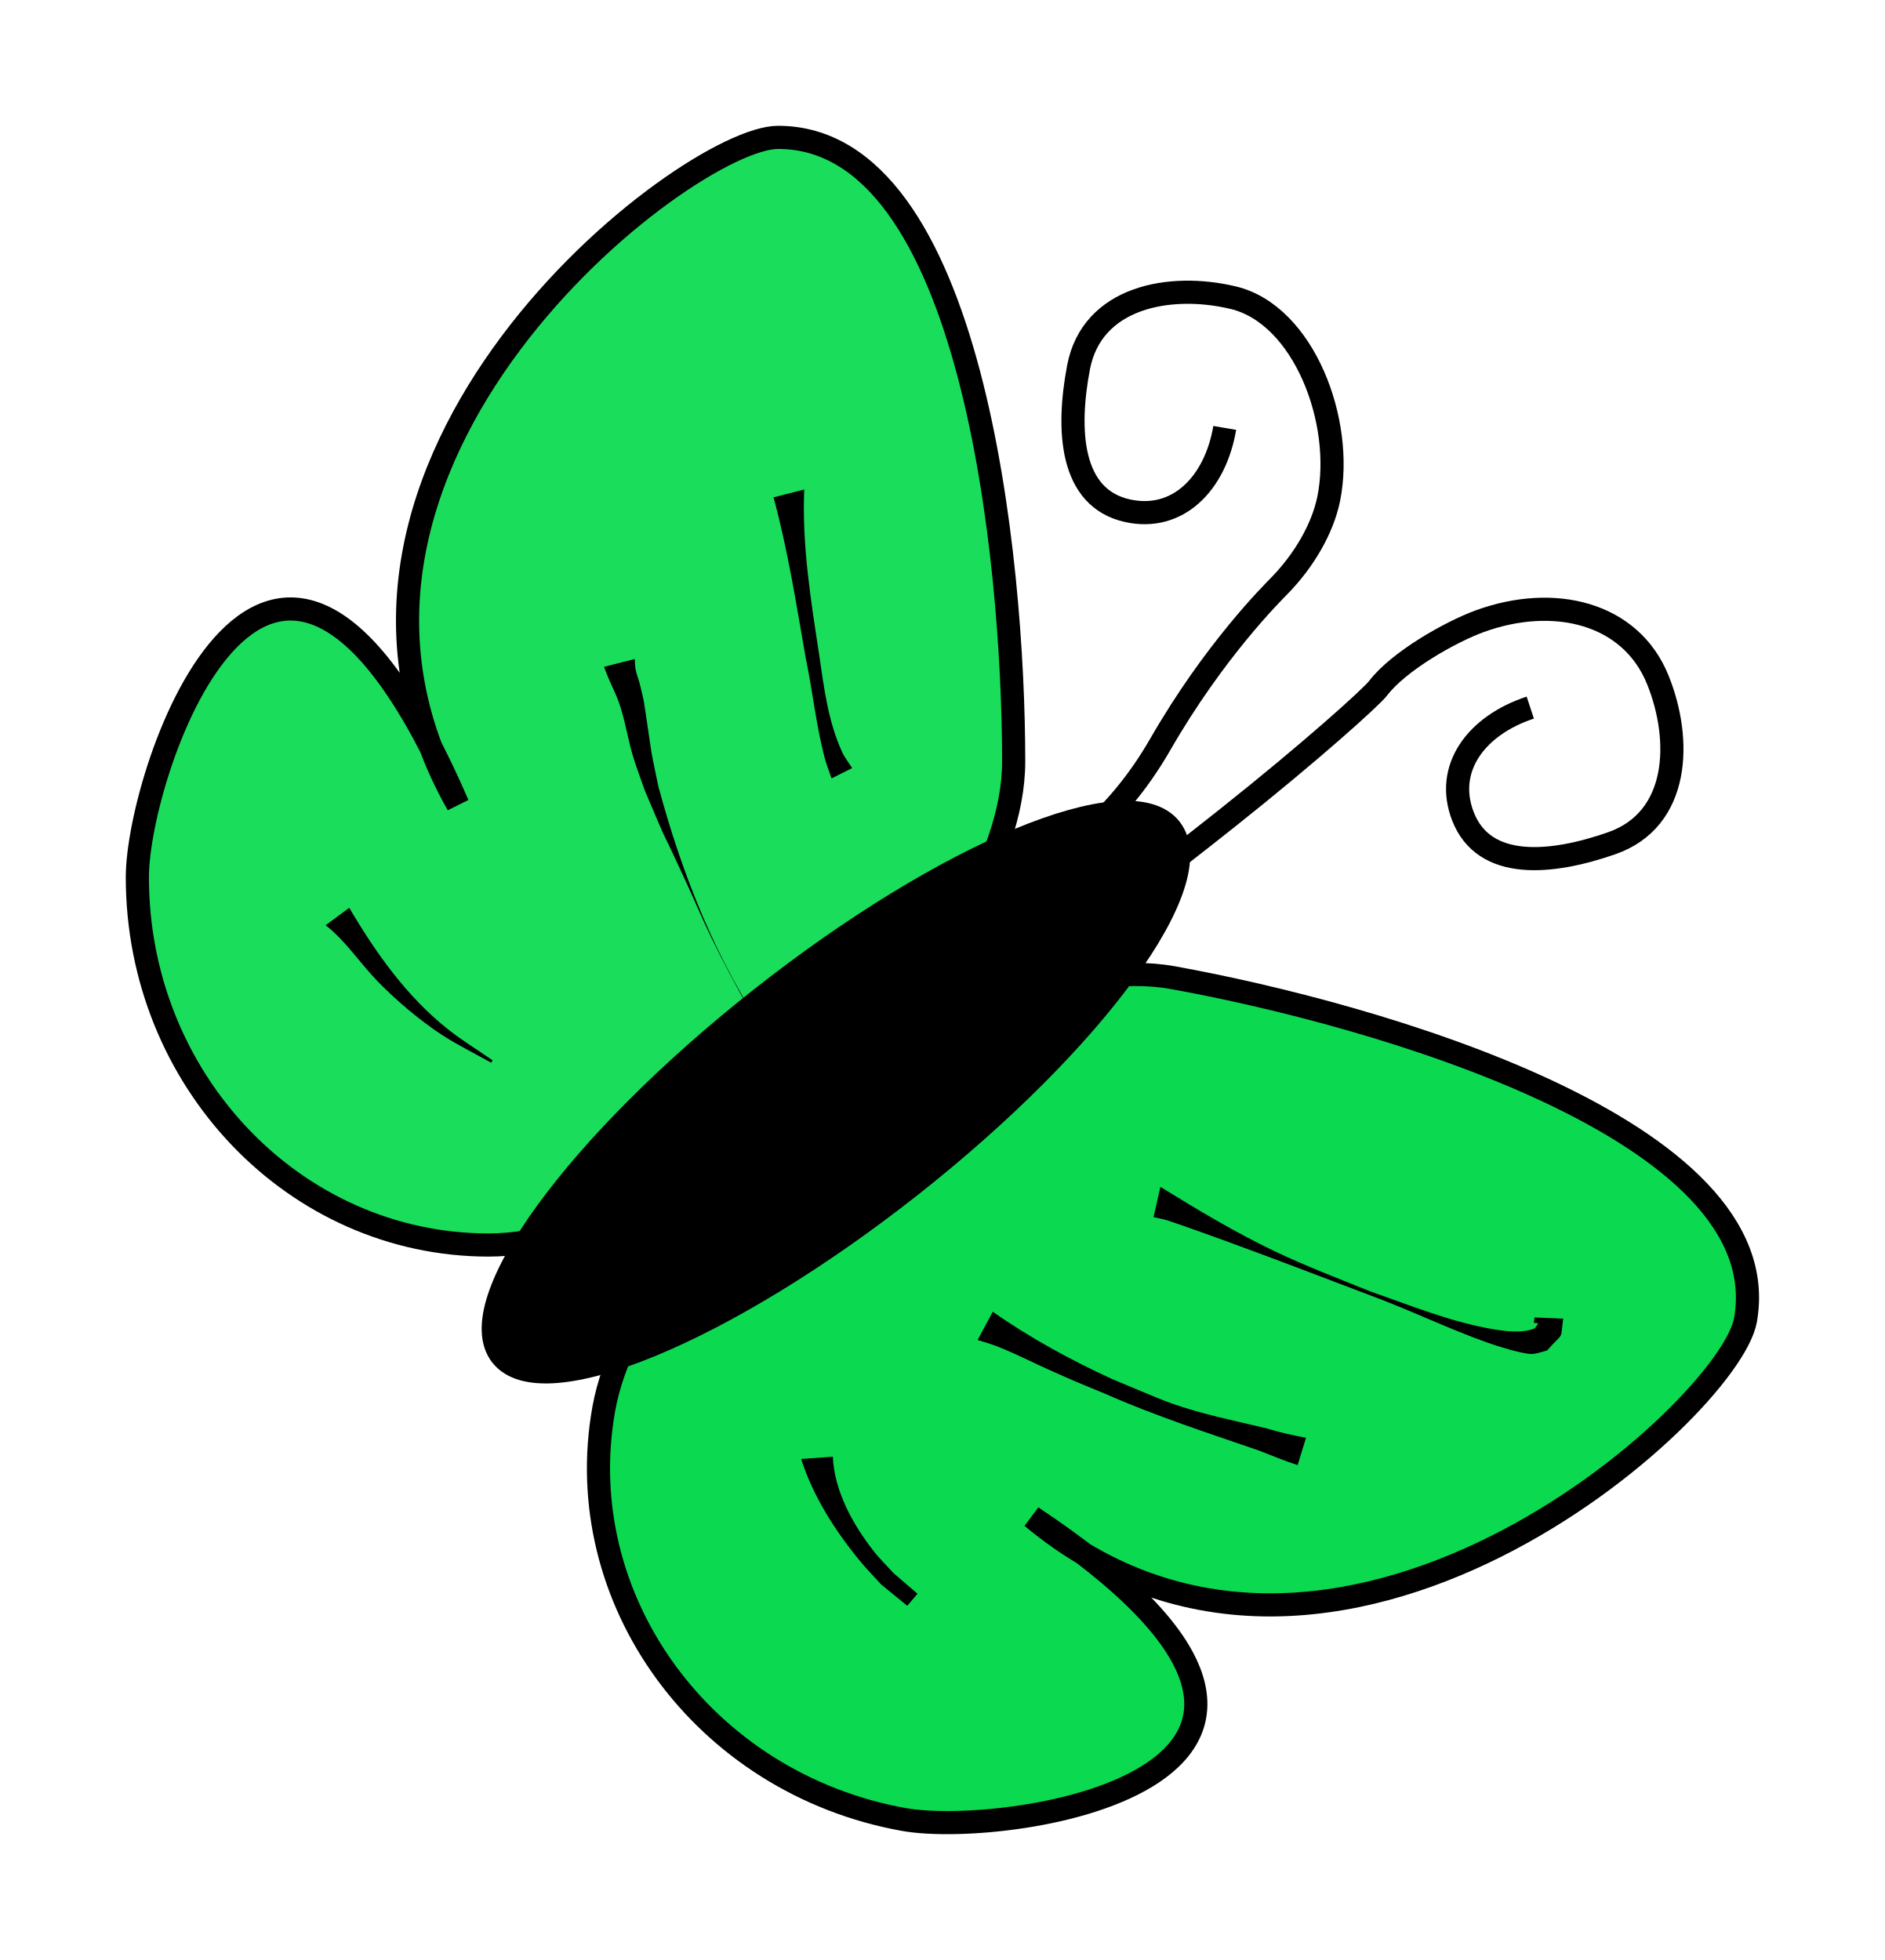
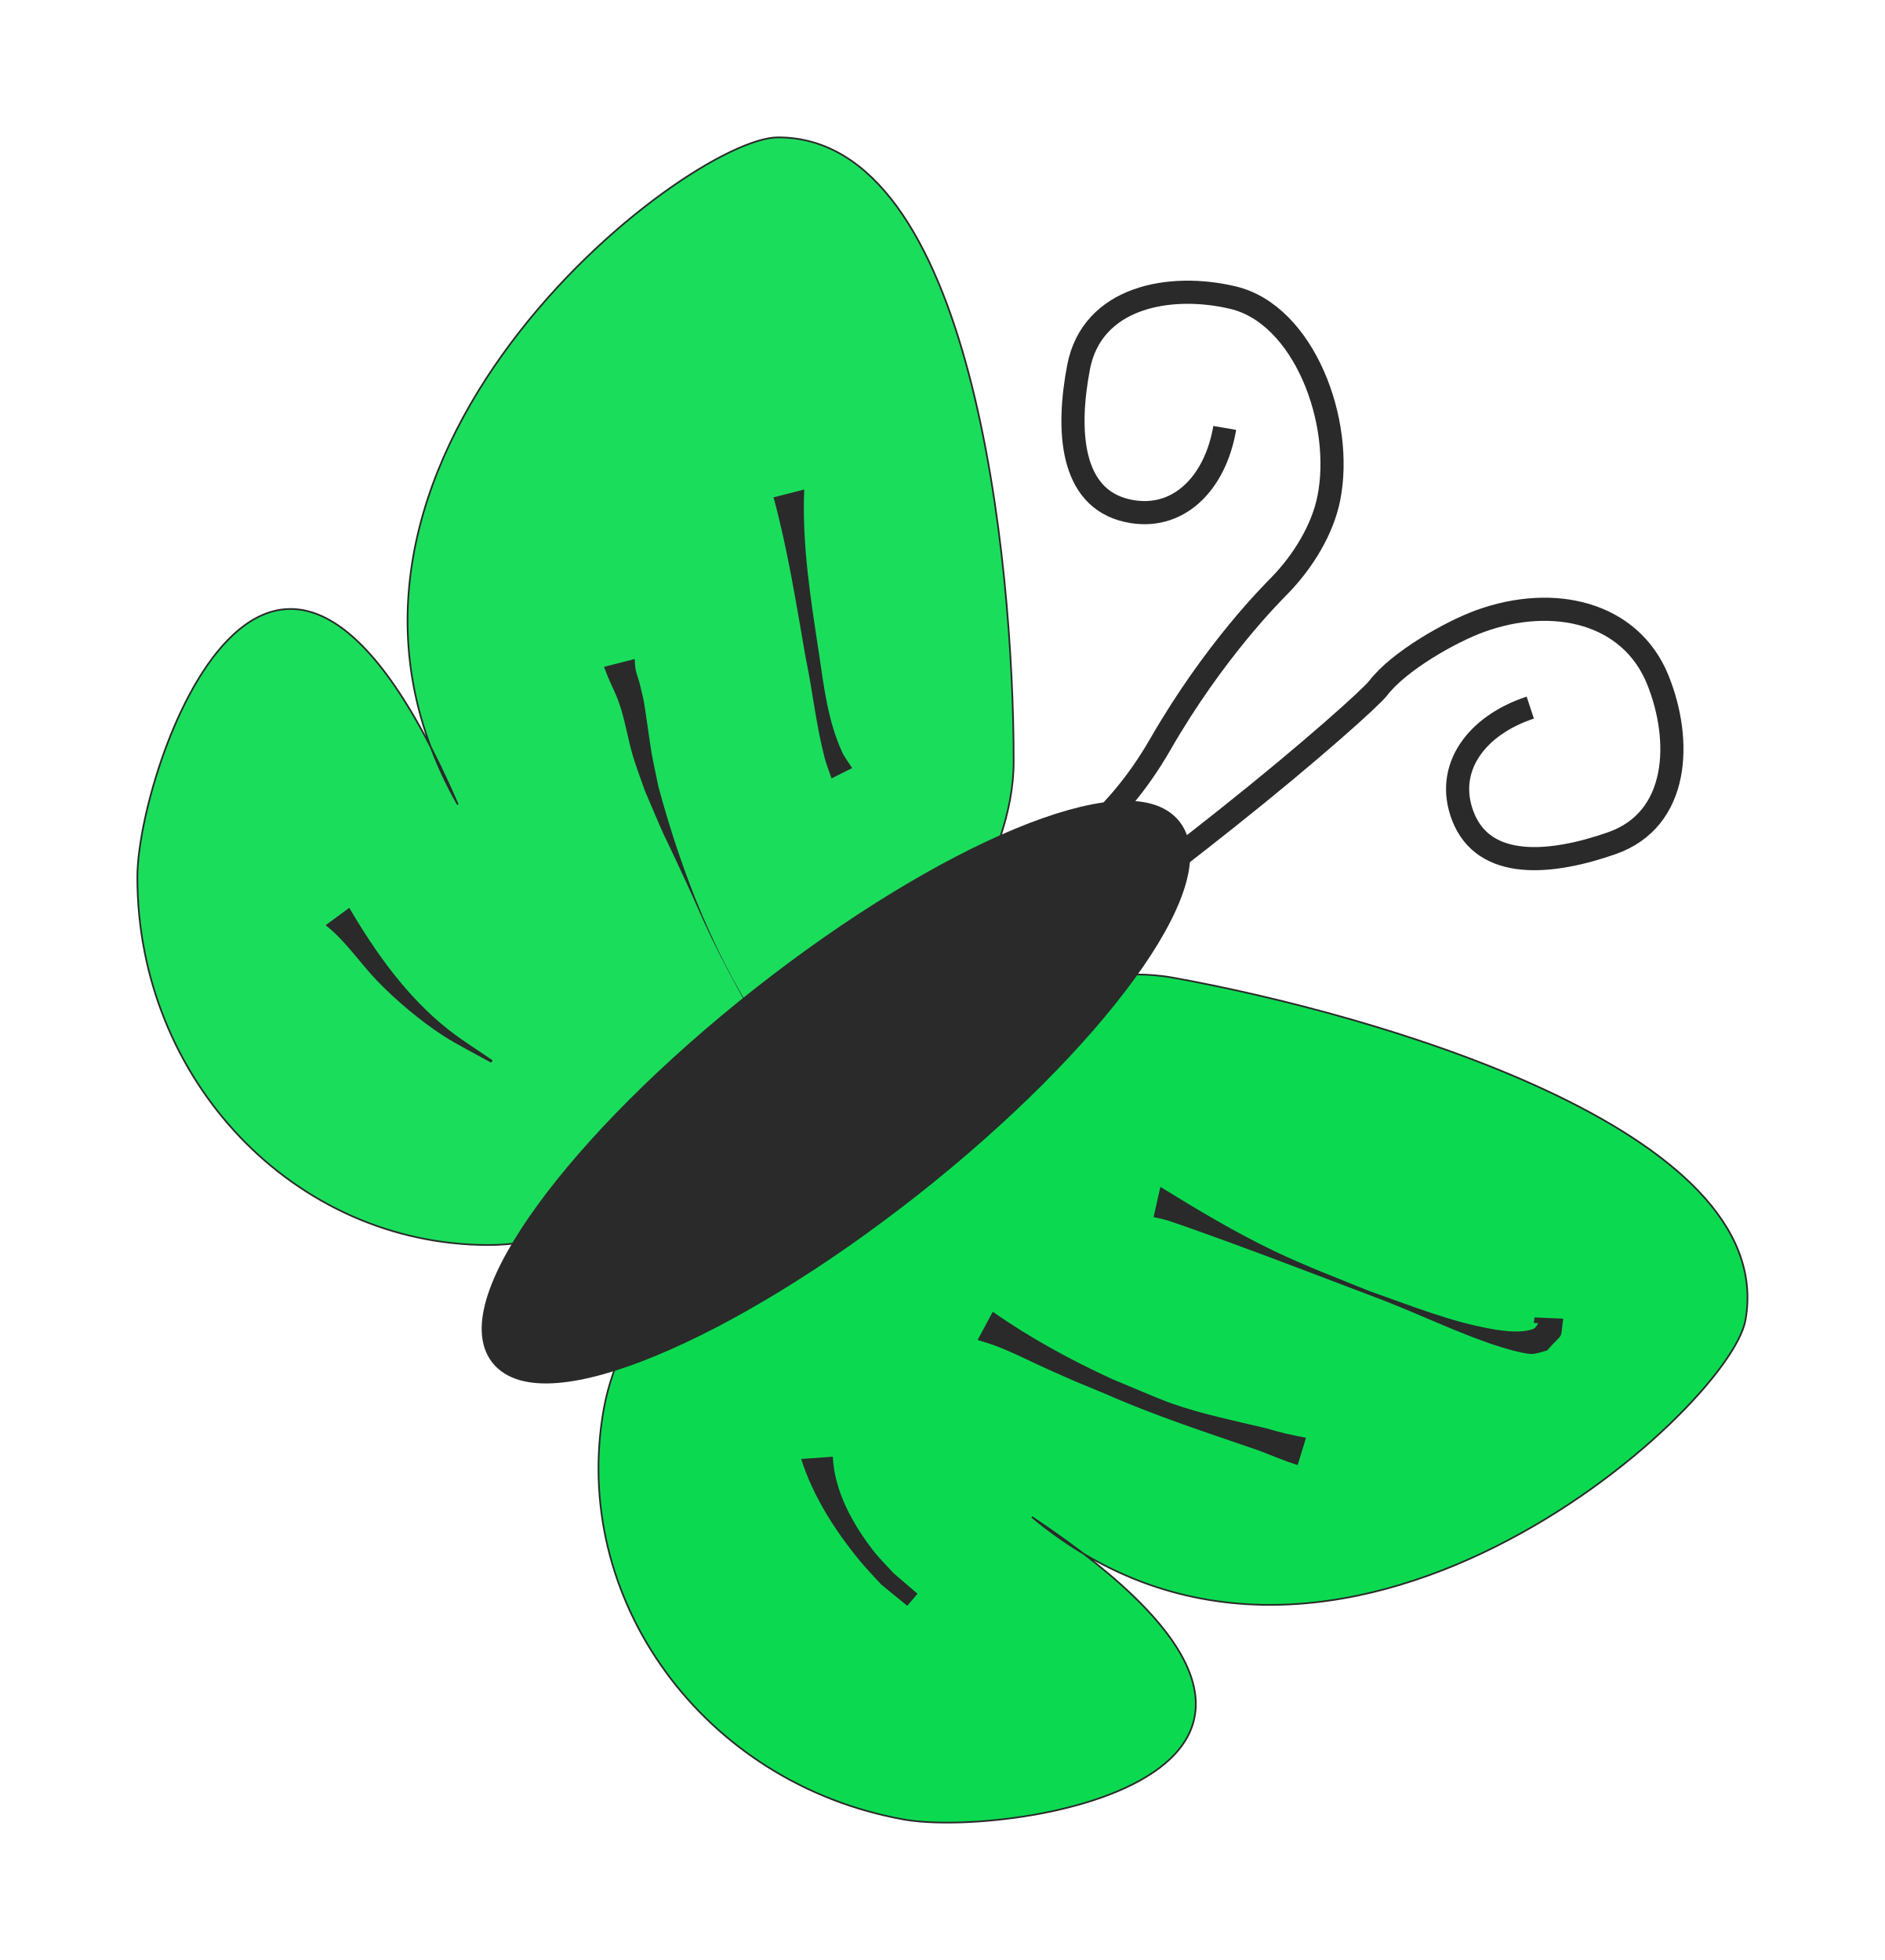
<svg xmlns="http://www.w3.org/2000/svg" width="74.923" height="77.923" id="svg10560" version="1.1">
  <defs id="defs10562">
    </defs>
  <g id="layer1" transform="translate(1.766945,-126.3767)">
    <g id="layer1-54" transform="translate(239.835,239.3412)">
      <g transform="matrix(0.6817788,0.7315584,-0.7315584,0.6817788,280.4318,-146.5237)" id="g3199" />
      <g transform="translate(-227.1429,-28.57143)" id="g3464">
        <g id="layer1-0" transform="matrix(0.06725509,0,0,0.06725509,-12.94947,-73.82934)">
-           <path id="path10711" d="m 576.686,293.052 c 0,120.089 -195.589,285.849 -310.281,285.849 -114.692,0 -207.668,-97.352 -207.668,-217.441 0,-63.397 79.662,-296.365 189.41,-42.932 -114.508,-201.676 135.135,-394.393 189.279,-394.393 114.692,0 139.26,248.827 139.26,368.916 z" style="fill:#0bda51;fill-opacity:0.933;fill-rule:evenodd;stroke:#000000;stroke-width:13.682;stroke-linecap:round;stroke-linejoin:miter;stroke-miterlimit:4;stroke-opacity:1;stroke-dashoffset:0" />
-           <path style="fill:#0bda51;fill-opacity:1;fill-rule:evenodd;stroke:#000000;stroke-width:13.682;stroke-linecap:round;stroke-linejoin:miter;stroke-miterlimit:4;stroke-opacity:1;stroke-dashoffset:0" d="M 670.831,420.867 C 552.647,399.562 354.817,562.64 334.469,675.513 c -20.347,112.873 58.965,221.645 177.149,242.95 62.392,11.247 305.796,-25.82 75.854,-178.789 C 765.634,888.145 999.583,676.652 1009.189,623.367 1029.536,510.494 789.015,442.172 670.831,420.867 z" id="path11224" />
-           <path transform="matrix(1.34358,-1.058113,1.058113,1.34358,-587.6189,110.9426)" d="m 497.143,556.648 a 147.143,41.429 0 1 1 -294.286,0 147.143,41.429 0 1 1 294.286,0 z" id="path11226" style="fill:#000000;fill-opacity:1;fill-rule:evenodd;stroke:#000000;stroke-width:8;stroke-linecap:round;stroke-linejoin:miter;stroke-miterlimit:4;stroke-opacity:1;stroke-dasharray:none;stroke-dashoffset:0" />
-           <path id="path11230" d="m 701.44,95.886 c -5.673,33.24 -27.975,55.447 -57.456,48.952 -34.058,-7.503 -35.956,-47.908 -28.973,-84.702 7.938,-41.829 54.107,-50.144 91.399,-41.244 41.853,9.988 65.67,73.394 56.498,118.794 -3.653,18.083 -14.898,36.833 -28.939,51.28 -4.482,4.612 -38.598,38.327 -70.669,94.05 -54.848,95.297 -142.333,94.526 -147.64,96.774" style="fill:none;stroke:#000000;stroke-width:13.682;stroke-linecap:butt;stroke-linejoin:miter;stroke-miterlimit:4;stroke-opacity:1;stroke-dasharray:none" />
-           <path id="path11230-8" d="m 882.024,261.217 c -32.028,10.55 -50.674,35.905 -39.869,64.094 12.482,32.565 52.72,28.436 88.068,16.063 40.184,-14.067 41.546,-60.959 27.202,-96.514 -16.098,-39.904 -61.608,-50.578 -105.141,-34.76 -17.339,6.3 -48.03,23.662 -60.23,39.695 -3.894,5.118 -39.076,36.956 -89.413,76.952 -86.087,68.402 -96.509,70.15 -97.942,75.732" style="fill:none;stroke:#000000;stroke-width:13.682;stroke-linecap:butt;stroke-linejoin:miter;stroke-miterlimit:4;stroke-opacity:1;stroke-dasharray:none" />
-           <path d="m 663.387,544.52 c 21.956,13.535 44.179,26.892 67.48,38.021 18.156,8.672 38.244,16.39 56.879,23.878 23.73,8.303 47.407,17.991 72.339,22.259 6.359,1.089 17.119,2.528 23.964,-0.296 1.304,-0.538 1.837,-2.143 2.755,-3.215 -3.579,-0.433 -2.604,0.541 -2.261,-3.461 0,0 16.954,0.714 16.954,0.714 l 0,0 c -1.874,13.643 0.817,7.121 -9.593,18.866 -3.042,0.671 -6.012,2 -9.127,2.013 -5.842,0.024 -21.59,-5.111 -25.596,-6.527 -23.829,-8.422 -46.595,-19.624 -70.313,-28.33 -28.044,-10.608 -56.007,-21.411 -84.182,-31.667 -3.64,-1.325 -29.264,-10.63 -35.35,-12.491 -2.609,-0.798 -5.313,-1.247 -7.969,-1.87 0,0 4.02,-17.895 4.02,-17.895 z" id="path11506" style="fill:#000000;fill-opacity:1;fill-rule:evenodd;stroke:none" />
-           <path d="m 564.331,618.333 c 22.111,15.543 46.051,28.54 70.576,39.818 5.773,2.414 11.528,4.872 17.319,7.243 5.954,2.438 11.847,5.043 17.915,7.182 18.145,6.395 37.318,10.221 56.001,14.705 7.663,2.357 15.459,4.124 23.336,5.553 0,0 -4.948,16.173 -4.948,16.173 l 0,0 c -7.788,-2.483 -15.233,-5.664 -22.864,-8.601 -30.534,-10.527 -61.322,-20.49 -90.906,-33.567 -19.312,-8.002 -15.321,-6.183 -33.804,-14.466 -8.376,-3.754 -16.575,-7.905 -25.02,-11.502 -7.342,-3.127 -9.646,-3.682 -16.579,-5.82 0,0 8.973,-16.718 8.973,-16.718 z" id="path11508" style="fill:#000000;fill-opacity:1;fill-rule:evenodd;stroke:none" />
-           <path d="m 469.792,704.043 c 0.909,20.286 11.746,39.87 23.986,55.604 3.649,4.69 7.953,8.831 11.929,13.247 4.718,4.048 9.437,8.097 14.155,12.145 0,0 -6.072,7.138 -6.072,7.138 l 0,0 c -5.14,-4.204 -10.28,-8.407 -15.42,-12.61 -4.216,-4.676 -8.649,-9.166 -12.647,-14.029 -14.633,-17.799 -27.631,-38.132 -34.651,-60.169 0,0 18.719,-1.325 18.719,-1.325 z" id="path11510" style="fill:#000000;fill-opacity:1;fill-rule:evenodd;stroke:none" />
-           <path d="m 452.895,132.288 c -1.387,32.722 3.868,65.248 8.8,97.482 2.826,19.377 5.283,39.55 13.54,57.588 1.57,3.43 3.988,6.404 5.982,9.606 0,0 -12.184,6.095 -12.184,6.095 l 0,0 c -1.374,-4.102 -3.03,-8.121 -4.122,-12.308 -5.064,-19.421 -7.09,-39.596 -11.199,-59.208 -5.546,-31.662 -10.515,-63.576 -18.961,-94.617 0,0 18.144,-4.639 18.144,-4.639 z" id="path11512" style="fill:#000000;fill-opacity:1;fill-rule:evenodd;stroke:none" />
-           <path d="m 352.696,232.487 c 0.186,2.098 0.147,4.228 0.561,6.293 0.497,2.492 1.436,4.875 2.154,7.313 0.882,3.765 1.928,7.495 2.646,11.295 0.786,4.157 3.936,26.817 4.514,30.065 1.212,6.807 2.734,13.554 4.101,20.331 14.076,52.321 34.385,103.485 65.103,148.413 4.927,7.206 10.663,13.824 15.994,20.736 2.213,2.448 14.952,18.111 20.991,20.518 0.952,0.379 2.576,-2.794 1.562,-2.647 -4.341,0.627 -8.309,2.815 -12.463,4.222 0,0 17.625,-1.627 17.625,-1.627 l 0,0 c -4.074,4.836 -6.613,11.587 -12.221,14.509 -2.256,1.176 -4.071,-3.176 -5.534,-5.258 -5.807,-8.261 -7.366,-19.103 -14.313,-26.699 -15.65,-27.31 -31.665,-54.453 -45.437,-82.786 -5.205,-10.708 -9.78,-21.712 -14.774,-32.52 -21.801,-47.177 -6.214,-11.59 -24.499,-54.281 -2.315,-6.714 -4.873,-13.35 -6.945,-20.143 -2.824,-9.26 -4.3,-18.896 -7.135,-28.153 -2.498,-8.158 -4.313,-10.862 -7.556,-18.515 -0.898,-2.118 -1.678,-4.284 -2.517,-6.427 0,0 18.144,-4.639 18.144,-4.639 z" id="path11514" style="fill:#000000;fill-opacity:1;fill-rule:evenodd;stroke:none" />
-           <path d="m 183.974,379.565 c 15.716,26.654 33.895,52.411 58.38,71.817 8.395,6.654 17.583,12.242 26.374,18.362 0,0 -0.895,1.365 -0.895,1.365 l 0,0 c -9.519,-5.364 -19.379,-10.163 -28.557,-16.091 -13.007,-8.401 -27.92,-20.958 -38.797,-32.269 -10.323,-10.735 -18.601,-23.59 -30.473,-32.891 0,0 13.967,-10.294 13.967,-10.294 z" id="path11520" style="fill:#000000;fill-opacity:1;fill-rule:evenodd;stroke:none" />
+           <path id="path10711" d="m 576.686,293.052 c 0,120.089 -195.589,285.849 -310.281,285.849 -114.692,0 -207.668,-97.352 -207.668,-217.441 0,-63.397 79.662,-296.365 189.41,-42.932 -114.508,-201.676 135.135,-394.393 189.279,-394.393 114.692,0 139.26,248.827 139.26,368.916 z" style="fill:#0bda51;fill-opacity:0.933;fill-rule:evenodd;stroke:#2a2a2a;stroke-width:13.682a2a2a000;stroke-linecap:round;stroke-linejoin:miter;stroke-miterlimit:4;stroke-opacity:1;stroke-dashoffset:0" />
+           <path style="fill:#0bda51;fill-opacity:1;fill-rule:evenodd;stroke:#2a2a2a;stroke-width:13.682a2a2a000;stroke-linecap:round;stroke-linejoin:miter;stroke-miterlimit:4;stroke-opacity:1;stroke-dashoffset:0" d="M 670.831,420.867 C 552.647,399.562 354.817,562.64 334.469,675.513 c -20.347,112.873 58.965,221.645 177.149,242.95 62.392,11.247 305.796,-25.82 75.854,-178.789 C 765.634,888.145 999.583,676.652 1009.189,623.367 1029.536,510.494 789.015,442.172 670.831,420.867 z" id="path11224" />
+           <path transform="matrix(1.34358,-1.058113,1.058113,1.34358,-587.6189,110.9426)" d="m 497.143,556.648 a 147.143,41.429 0 1 1 -294.286,0 147.143,41.429 0 1 1 294.286,0 z" id="path11226" style="fill:#2a2a2a;fill-opacity:1;fill-rule:evenodd;stroke:#2a2a2a;stroke-width:8;stroke-linecap:round;stroke-linejoin:miter;stroke-miterlimit:4;stroke-opacity:1;stroke-dasharray:none;stroke-dashoffset:0" />
+           <path id="path11230" d="m 701.44,95.886 c -5.673,33.24 -27.975,55.447 -57.456,48.952 -34.058,-7.503 -35.956,-47.908 -28.973,-84.702 7.938,-41.829 54.107,-50.144 91.399,-41.244 41.853,9.988 65.67,73.394 56.498,118.794 -3.653,18.083 -14.898,36.833 -28.939,51.28 -4.482,4.612 -38.598,38.327 -70.669,94.05 -54.848,95.297 -142.333,94.526 -147.64,96.774" style="fill:none;stroke:#2a2a2a;stroke-width:13.682;stroke-linecap:butt;stroke-linejoin:miter;stroke-miterlimit:4;stroke-opacity:1;stroke-dasharray:none" />
+           <path id="path11230-8" d="m 882.024,261.217 c -32.028,10.55 -50.674,35.905 -39.869,64.094 12.482,32.565 52.72,28.436 88.068,16.063 40.184,-14.067 41.546,-60.959 27.202,-96.514 -16.098,-39.904 -61.608,-50.578 -105.141,-34.76 -17.339,6.3 -48.03,23.662 -60.23,39.695 -3.894,5.118 -39.076,36.956 -89.413,76.952 -86.087,68.402 -96.509,70.15 -97.942,75.732" style="fill:none;stroke:#2a2a2a;stroke-width:13.682;stroke-linecap:butt;stroke-linejoin:miter;stroke-miterlimit:4;stroke-opacity:1;stroke-dasharray:none" />
+           <path d="m 663.387,544.52 c 21.956,13.535 44.179,26.892 67.48,38.021 18.156,8.672 38.244,16.39 56.879,23.878 23.73,8.303 47.407,17.991 72.339,22.259 6.359,1.089 17.119,2.528 23.964,-0.296 1.304,-0.538 1.837,-2.143 2.755,-3.215 -3.579,-0.433 -2.604,0.541 -2.261,-3.461 0,0 16.954,0.714 16.954,0.714 l 0,0 c -1.874,13.643 0.817,7.121 -9.593,18.866 -3.042,0.671 -6.012,2 -9.127,2.013 -5.842,0.024 -21.59,-5.111 -25.596,-6.527 -23.829,-8.422 -46.595,-19.624 -70.313,-28.33 -28.044,-10.608 -56.007,-21.411 -84.182,-31.667 -3.64,-1.325 -29.264,-10.63 -35.35,-12.491 -2.609,-0.798 -5.313,-1.247 -7.969,-1.87 0,0 4.02,-17.895 4.02,-17.895 z" id="path11506" style="fill:#2a2a2a;fill-opacity:1;fill-rule:evenodd;stroke:none" />
+           <path d="m 564.331,618.333 c 22.111,15.543 46.051,28.54 70.576,39.818 5.773,2.414 11.528,4.872 17.319,7.243 5.954,2.438 11.847,5.043 17.915,7.182 18.145,6.395 37.318,10.221 56.001,14.705 7.663,2.357 15.459,4.124 23.336,5.553 0,0 -4.948,16.173 -4.948,16.173 l 0,0 c -7.788,-2.483 -15.233,-5.664 -22.864,-8.601 -30.534,-10.527 -61.322,-20.49 -90.906,-33.567 -19.312,-8.002 -15.321,-6.183 -33.804,-14.466 -8.376,-3.754 -16.575,-7.905 -25.02,-11.502 -7.342,-3.127 -9.646,-3.682 -16.579,-5.82 0,0 8.973,-16.718 8.973,-16.718 z" id="path11508" style="fill:#2a2a2a;fill-opacity:1;fill-rule:evenodd;stroke:none" />
+           <path d="m 469.792,704.043 c 0.909,20.286 11.746,39.87 23.986,55.604 3.649,4.69 7.953,8.831 11.929,13.247 4.718,4.048 9.437,8.097 14.155,12.145 0,0 -6.072,7.138 -6.072,7.138 l 0,0 c -5.14,-4.204 -10.28,-8.407 -15.42,-12.61 -4.216,-4.676 -8.649,-9.166 -12.647,-14.029 -14.633,-17.799 -27.631,-38.132 -34.651,-60.169 0,0 18.719,-1.325 18.719,-1.325 z" id="path11510" style="fill:#2a2a2a;fill-opacity:1;fill-rule:evenodd;stroke:none" />
+           <path d="m 452.895,132.288 c -1.387,32.722 3.868,65.248 8.8,97.482 2.826,19.377 5.283,39.55 13.54,57.588 1.57,3.43 3.988,6.404 5.982,9.606 0,0 -12.184,6.095 -12.184,6.095 l 0,0 c -1.374,-4.102 -3.03,-8.121 -4.122,-12.308 -5.064,-19.421 -7.09,-39.596 -11.199,-59.208 -5.546,-31.662 -10.515,-63.576 -18.961,-94.617 0,0 18.144,-4.639 18.144,-4.639 z" id="path11512" style="fill:#2a2a2a;fill-opacity:1;fill-rule:evenodd;stroke:none" />
+           <path d="m 352.696,232.487 c 0.186,2.098 0.147,4.228 0.561,6.293 0.497,2.492 1.436,4.875 2.154,7.313 0.882,3.765 1.928,7.495 2.646,11.295 0.786,4.157 3.936,26.817 4.514,30.065 1.212,6.807 2.734,13.554 4.101,20.331 14.076,52.321 34.385,103.485 65.103,148.413 4.927,7.206 10.663,13.824 15.994,20.736 2.213,2.448 14.952,18.111 20.991,20.518 0.952,0.379 2.576,-2.794 1.562,-2.647 -4.341,0.627 -8.309,2.815 -12.463,4.222 0,0 17.625,-1.627 17.625,-1.627 l 0,0 c -4.074,4.836 -6.613,11.587 -12.221,14.509 -2.256,1.176 -4.071,-3.176 -5.534,-5.258 -5.807,-8.261 -7.366,-19.103 -14.313,-26.699 -15.65,-27.31 -31.665,-54.453 -45.437,-82.786 -5.205,-10.708 -9.78,-21.712 -14.774,-32.52 -21.801,-47.177 -6.214,-11.59 -24.499,-54.281 -2.315,-6.714 -4.873,-13.35 -6.945,-20.143 -2.824,-9.26 -4.3,-18.896 -7.135,-28.153 -2.498,-8.158 -4.313,-10.862 -7.556,-18.515 -0.898,-2.118 -1.678,-4.284 -2.517,-6.427 0,0 18.144,-4.639 18.144,-4.639 z" id="path11514" style="fill:#2a2a2a;fill-opacity:1;fill-rule:evenodd;stroke:none" />
+           <path d="m 183.974,379.565 c 15.716,26.654 33.895,52.411 58.38,71.817 8.395,6.654 17.583,12.242 26.374,18.362 0,0 -0.895,1.365 -0.895,1.365 l 0,0 c -9.519,-5.364 -19.379,-10.163 -28.557,-16.091 -13.007,-8.401 -27.92,-20.958 -38.797,-32.269 -10.323,-10.735 -18.601,-23.59 -30.473,-32.891 0,0 13.967,-10.294 13.967,-10.294 z" id="path11520" style="fill:#2a2a2a;fill-opacity:1;fill-rule:evenodd;stroke:none" />
        </g>
      </g>
    </g>
  </g>
</svg>
